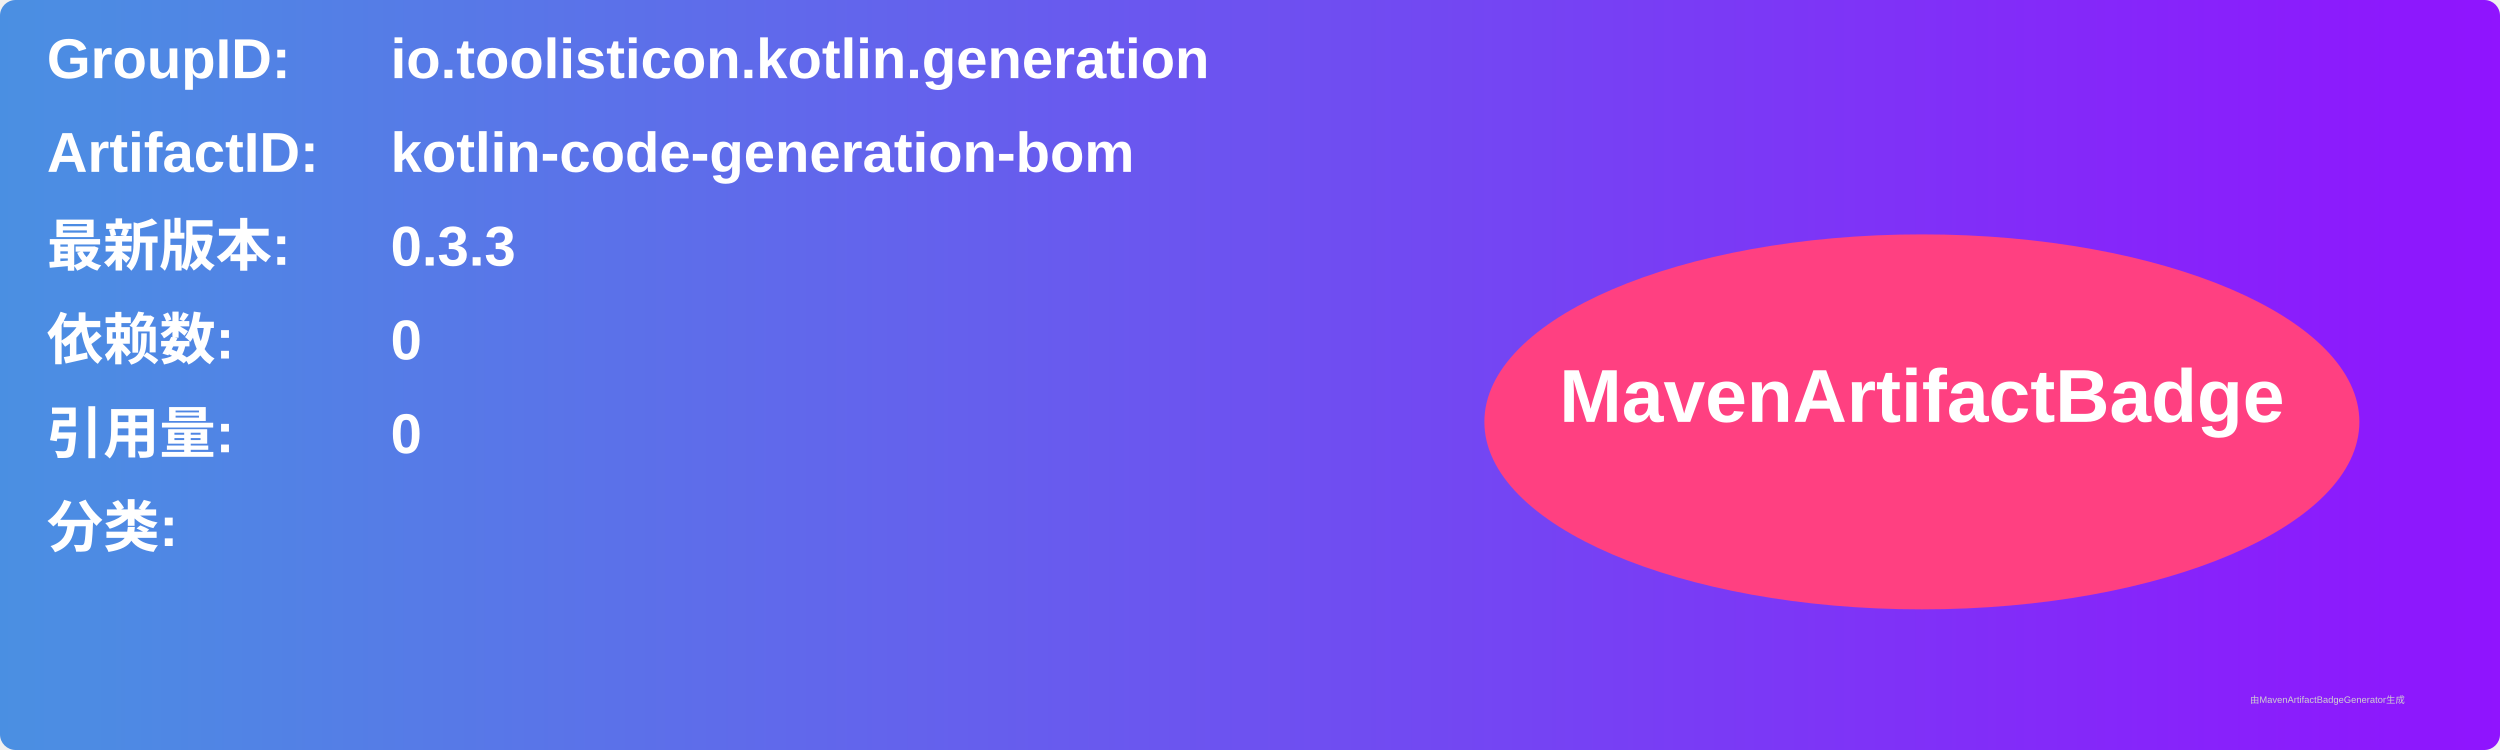
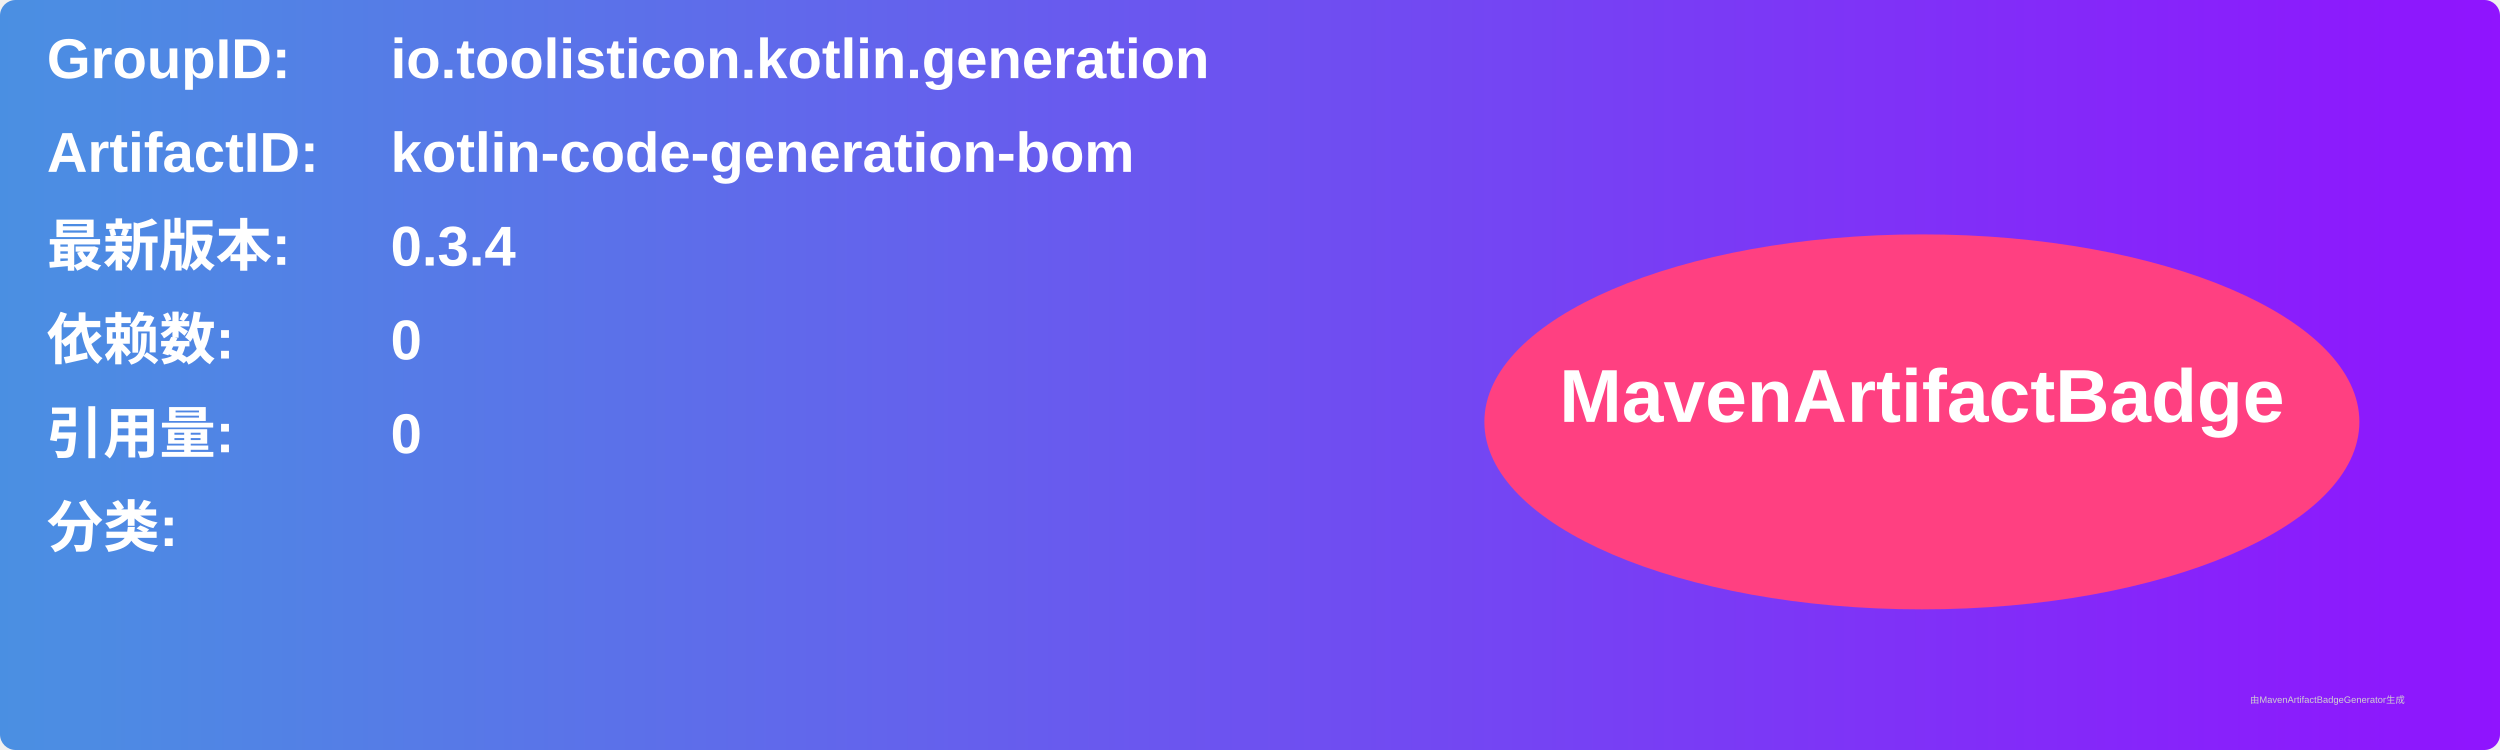
<svg xmlns="http://www.w3.org/2000/svg" width="800" height="240" viewBox="0 0 800 240">
  <linearGradient id="grad" x1="0%" y1="0%" x2="100%" y2="0%">
    <stop offset="0%" stop-color="#4a90e2" />
    <stop offset="100%" stop-color="#9013fe" />
  </linearGradient>
  <rect width="100%" height="100%" rx="5" ry="5" fill="url(#grad)" />
  <g transform="translate(15, 15)">
    <text x="0" y="10" font-family="Arial" font-size="18" fill="white" font-weight="bold" width="260">GroupID:</text>
    <text x="110" y="10" font-family="Arial" font-size="18" fill="white" font-weight="bold" width="460">io.toolisticon.kotlin.generation</text>
    <text x="0" y="40" font-family="Arial" font-size="18" fill="white" font-weight="bold" width="260">ArtifactID:</text>
    <text x="110" y="40" font-family="Arial" font-size="18" fill="white" font-weight="bold" width="460">kotlin-code-generation-bom</text>
    <text x="0" y="70" font-family="Arial" font-size="18" fill="white" font-weight="bold">最新版本:</text>
    <text x="110" y="70" font-family="Arial" font-size="18" fill="white" font-weight="bold">
-       <tspan font-weight="bold">0.3.3</tspan>
+       <tspan font-weight="bold">0.3.4</tspan>
    </text>
    <text x="0" y="100" font-family="Arial" font-size="18" fill="white" font-weight="bold">依赖数: </text>
    <text x="110" y="100" font-family="Arial" font-size="18" fill="white">
      <tspan font-weight="bold">0</tspan>
    </text>
    <text x="0" y="130" font-family="Arial" font-size="18" fill="white" font-weight="bold">引用量: </text>
    <text x="110" y="130" font-family="Arial" font-size="18" fill="white">
      <tspan font-weight="bold">0</tspan>
    </text>
    <text x="0" y="160" font-family="Arial" font-size="18" fill="white" font-weight="bold">分类:</text>
    <text x="10" y="190" font-family="Arial" font-size="10" fill="white">
      <tspan font-weight="bold" />
    </text>
    <ellipse cx="600" cy="120" rx="140" ry="60" fill="#ff4081" />
    <text x="600" y="120" text-anchor="middle" font-family="Arial" font-size="24" fill="white" font-weight="bold">MavenArtifactBadge</text>
  </g>
  <text x="720" y="225" font-family="Arial" font-size="3" fill="#d0d0d0">由MavenArtifactBadgeGenerator生成</text>
</svg>
